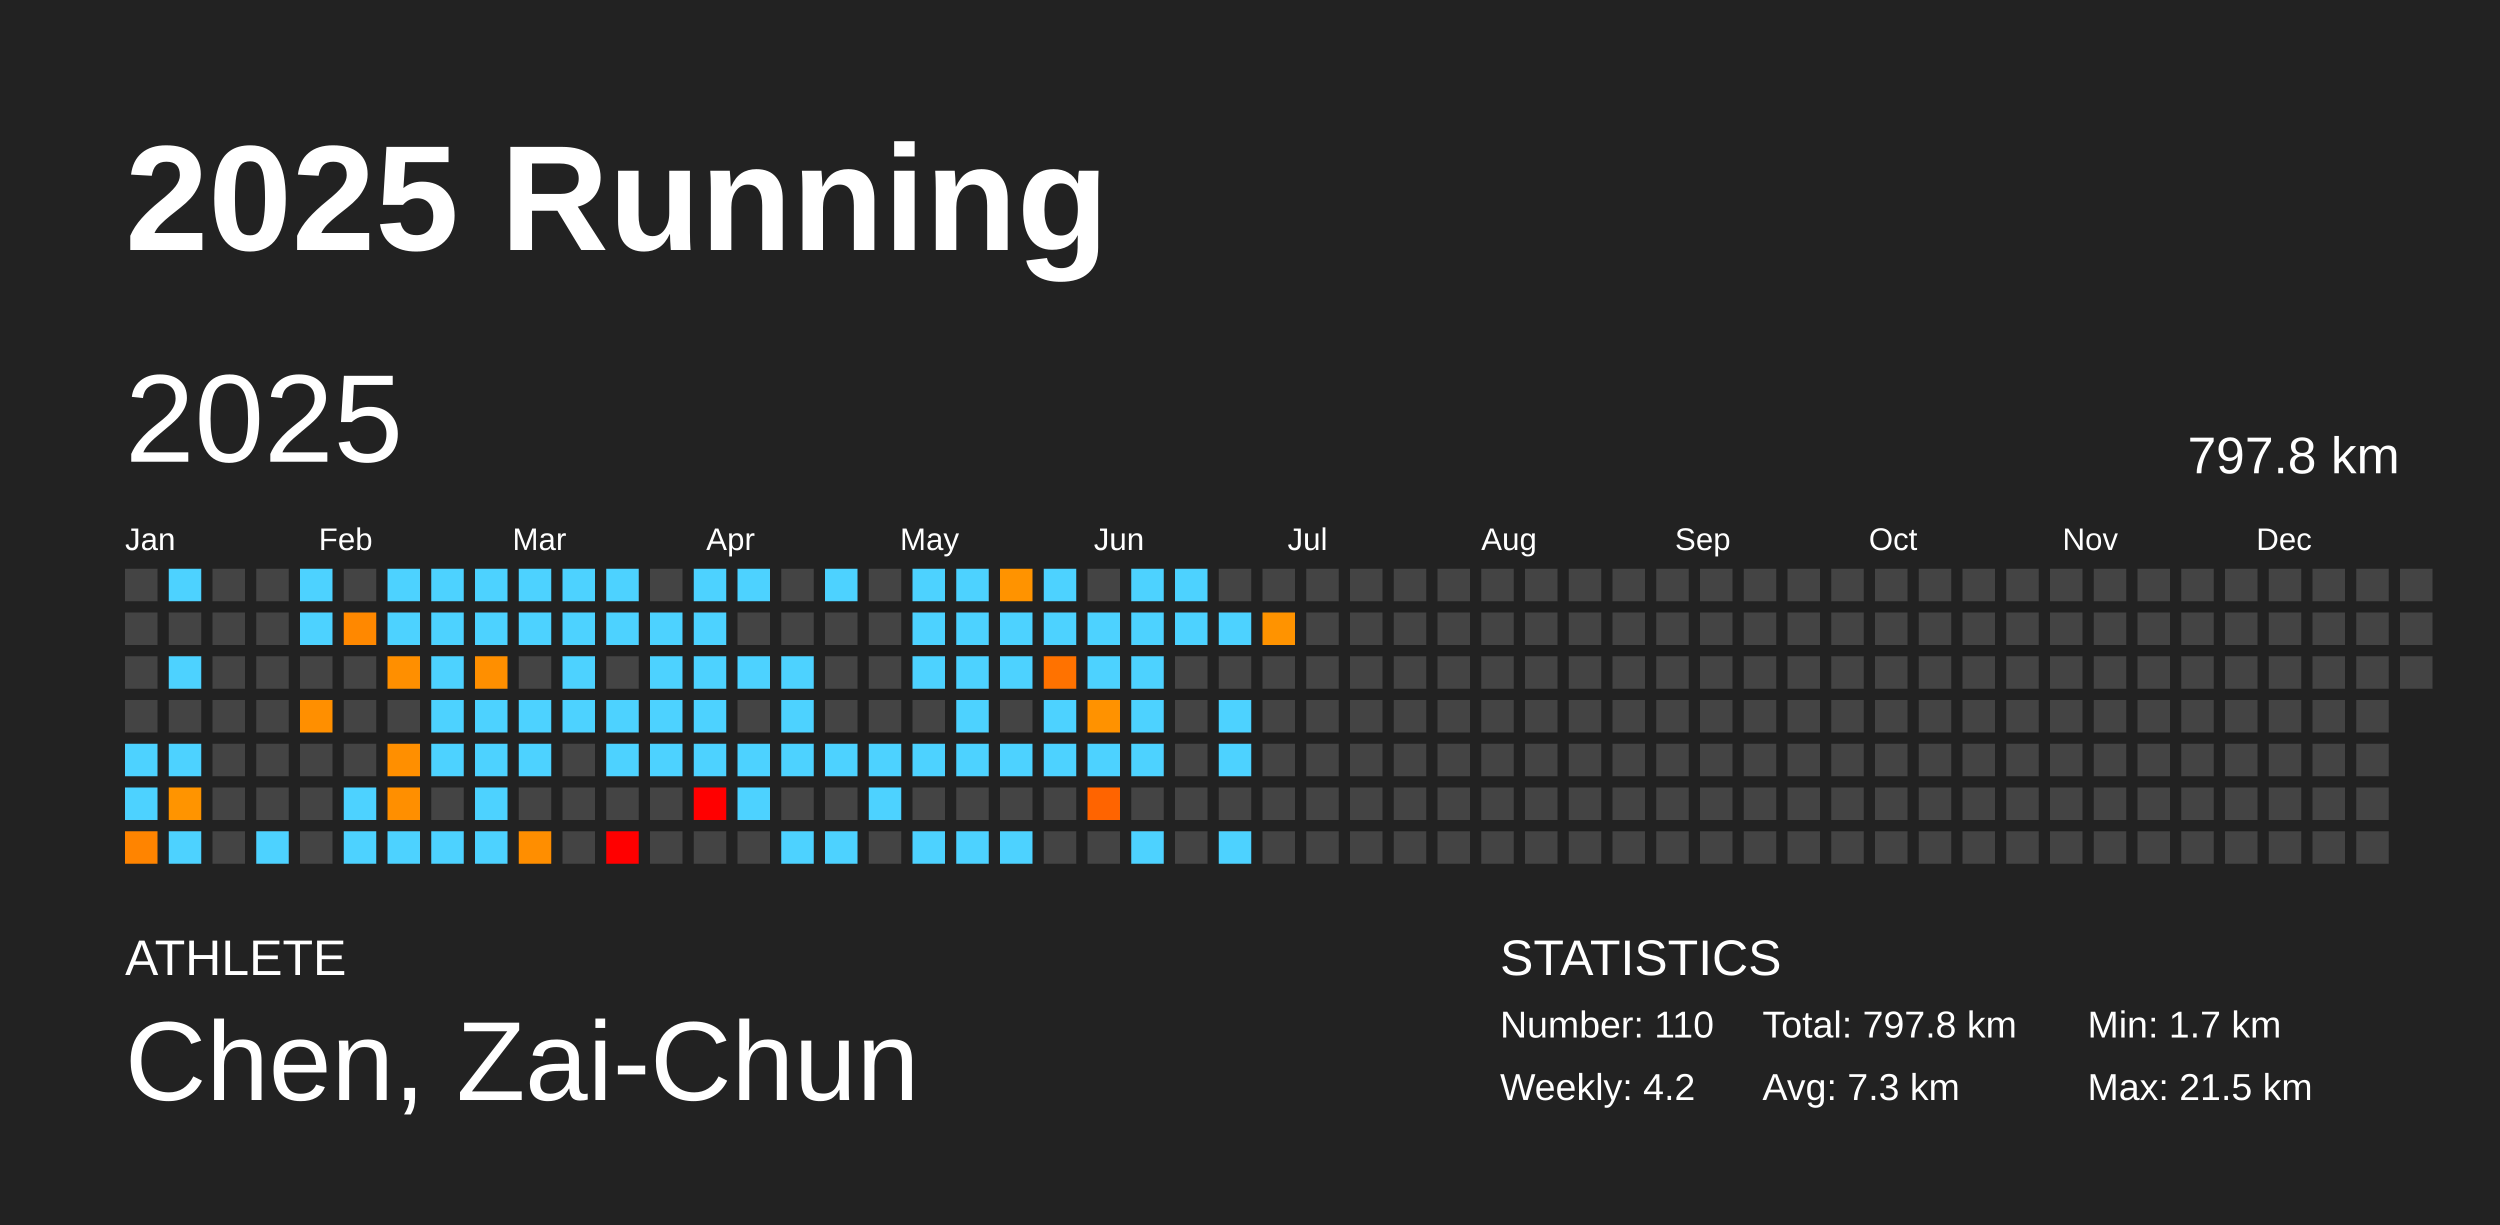
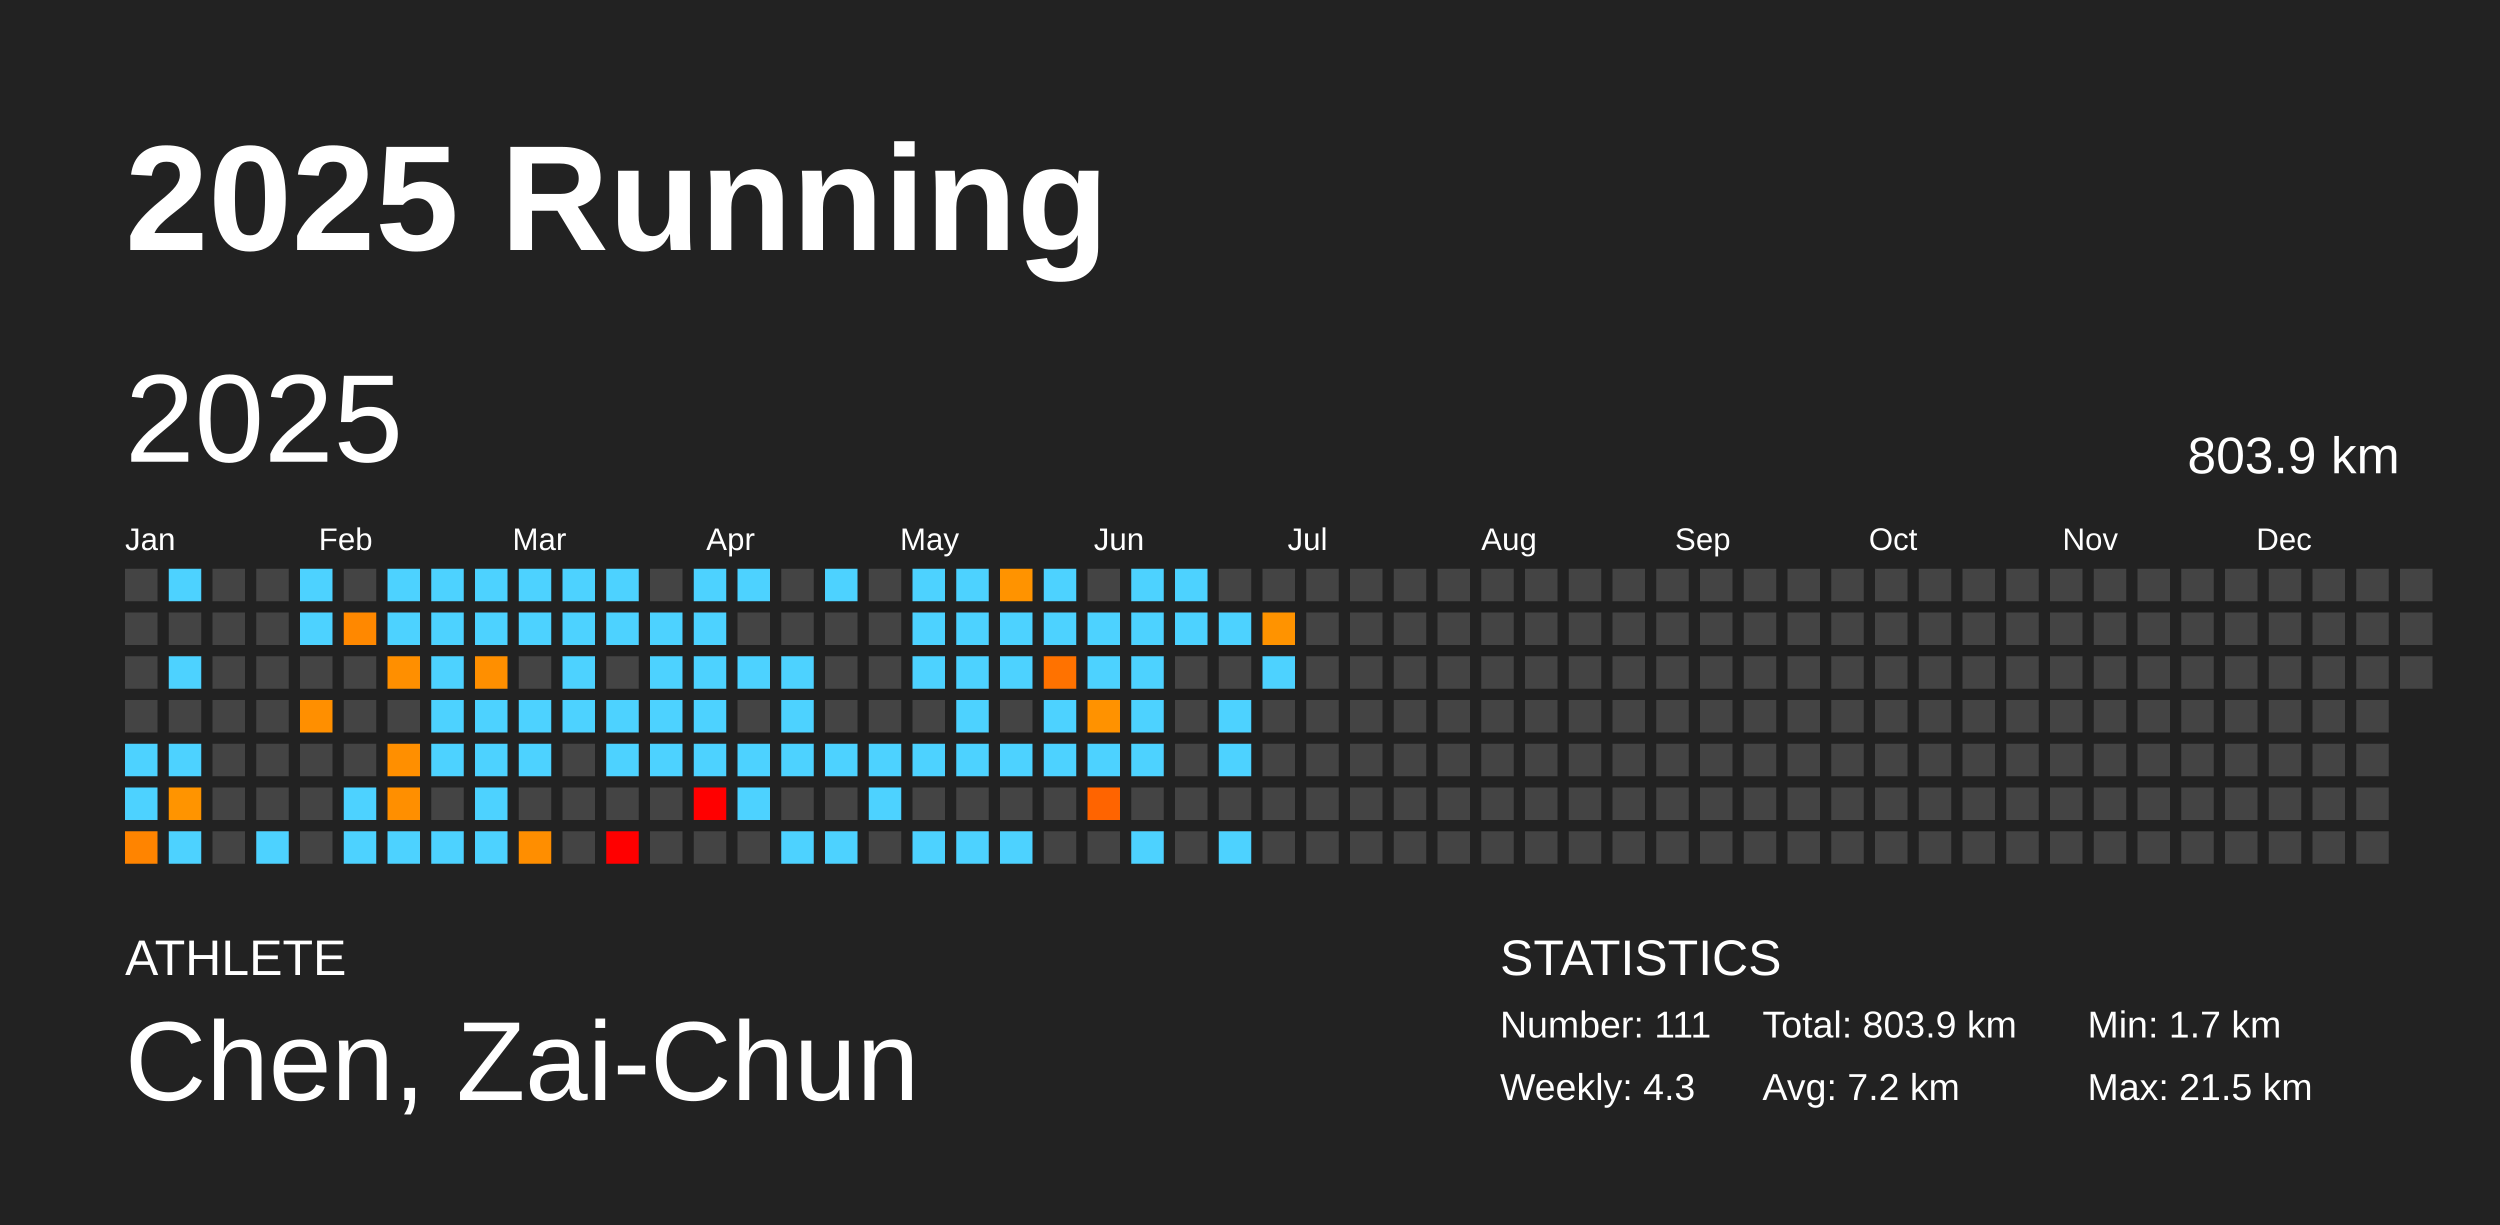
<svg xmlns="http://www.w3.org/2000/svg" baseProfile="full" height="98mm" version="1.1" viewBox="0,0,200,98" width="200mm">
  <defs />
  <rect fill="#222222" height="98" width="200" x="0" y="0" />
  <text fill="#FFFFFF" style="font-size:12px; font-family:Arial; font-weight:bold;" x="10" y="20">2025 Running</text>
  <text fill="#FFFFFF" style="font-size:4px; font-family:Arial" x="10" y="78">ATHLETE</text>
  <text fill="#FFFFFF" style="font-size:9px; font-family:Arial" x="10" y="88">Chen, Zai-Chun</text>
  <text fill="#FFFFFF" style="font-size:4px; font-family:Arial" x="120" y="78">STATISTICS</text>
-   <text fill="#FFFFFF" style="font-size:3px; font-family:Arial" x="120" y="83">Number: 110</text>
-   <text fill="#FFFFFF" style="font-size:3px; font-family:Arial" x="120" y="88">Weekly: 4.2</text>
-   <text fill="#FFFFFF" style="font-size:3px; font-family:Arial" x="141" y="83">Total: 797.8 km</text>
-   <text fill="#FFFFFF" style="font-size:3px; font-family:Arial" x="141" y="88">Avg: 7.3 km</text>
+   <text fill="#FFFFFF" style="font-size:3px; font-family:Arial" x="120" y="83">Number: 111</text>
+   <text fill="#FFFFFF" style="font-size:3px; font-family:Arial" x="120" y="88">Weekly: 4.3</text>
+   <text fill="#FFFFFF" style="font-size:3px; font-family:Arial" x="141" y="83">Total: 803.9 km</text>
+   <text fill="#FFFFFF" style="font-size:3px; font-family:Arial" x="141" y="88">Avg: 7.2 km</text>
  <text fill="#FFFFFF" style="font-size:3px; font-family:Arial" x="167" y="83">Min: 1.7 km</text>
  <text fill="#FFFFFF" style="font-size:3px; font-family:Arial" x="167" y="88">Max: 21.5 km</text>
  <text dominant-baseline="hanging" fill="#FFFFFF" style="font-size:10.0px; font-family:Arial;" x="10" y="30">2025</text>
-   <text dominant-baseline="hanging" fill="#FFFFFF" style="font-size:4.125px; font-family:Arial;" x="175" y="35">797.8 km</text>
+   <text dominant-baseline="hanging" fill="#FFFFFF" style="font-size:4.125px; font-family:Arial;" x="175" y="35">803.9 km</text>
  <text fill="#FFFFFF" style="font-size:2.5px; font-family:Arial" x="10.0" y="44">Jan</text>
  <text fill="#FFFFFF" style="font-size:2.5px; font-family:Arial" x="25.5" y="44">Feb</text>
  <text fill="#FFFFFF" style="font-size:2.5px; font-family:Arial" x="41.0" y="44">Mar</text>
  <text fill="#FFFFFF" style="font-size:2.5px; font-family:Arial" x="56.5" y="44">Apr</text>
  <text fill="#FFFFFF" style="font-size:2.5px; font-family:Arial" x="72.0" y="44">May</text>
  <text fill="#FFFFFF" style="font-size:2.5px; font-family:Arial" x="87.5" y="44">Jun</text>
  <text fill="#FFFFFF" style="font-size:2.5px; font-family:Arial" x="103.0" y="44">Jul</text>
  <text fill="#FFFFFF" style="font-size:2.5px; font-family:Arial" x="118.5" y="44">Aug</text>
  <text fill="#FFFFFF" style="font-size:2.5px; font-family:Arial" x="134.0" y="44">Sep</text>
  <text fill="#FFFFFF" style="font-size:2.5px; font-family:Arial" x="149.5" y="44">Oct</text>
  <text fill="#FFFFFF" style="font-size:2.5px; font-family:Arial" x="165.0" y="44">Nov</text>
  <text fill="#FFFFFF" style="font-size:2.5px; font-family:Arial" x="180.5" y="44">Dec</text>
  <rect fill="#444444" height="2.6" width="2.6" x="10.0" y="45.5" />
  <rect fill="#444444" height="2.6" width="2.6" x="10.0" y="49.0" />
  <rect fill="#444444" height="2.6" width="2.6" x="10.0" y="52.5" />
  <rect fill="#444444" height="2.6" width="2.6" x="10.0" y="56.0" />
  <rect fill="#4dd2ff" height="2.6" width="2.6" x="10.0" y="59.5" />
  <rect fill="#4dd2ff" height="2.6" width="2.6" x="10.0" y="63.0" />
  <rect fill="#ff8400" height="2.6" width="2.6" x="10.0" y="66.5" />
  <rect fill="#4dd2ff" height="2.6" width="2.6" x="13.5" y="45.5" />
  <rect fill="#444444" height="2.6" width="2.6" x="13.5" y="49.0" />
  <rect fill="#4dd2ff" height="2.6" width="2.6" x="13.5" y="52.5" />
  <rect fill="#444444" height="2.6" width="2.6" x="13.5" y="56.0" />
  <rect fill="#4dd2ff" height="2.6" width="2.6" x="13.5" y="59.5" />
  <rect fill="#ff9400" height="2.6" width="2.6" x="13.5" y="63.0" />
  <rect fill="#4dd2ff" height="2.6" width="2.6" x="13.5" y="66.5" />
  <rect fill="#444444" height="2.6" width="2.6" x="17.0" y="45.5" />
  <rect fill="#444444" height="2.6" width="2.6" x="17.0" y="49.0" />
  <rect fill="#444444" height="2.6" width="2.6" x="17.0" y="52.5" />
  <rect fill="#444444" height="2.6" width="2.6" x="17.0" y="56.0" />
  <rect fill="#444444" height="2.6" width="2.6" x="17.0" y="59.5" />
  <rect fill="#444444" height="2.6" width="2.6" x="17.0" y="63.0" />
  <rect fill="#444444" height="2.6" width="2.6" x="17.0" y="66.5" />
  <rect fill="#444444" height="2.6" width="2.6" x="20.5" y="45.5" />
  <rect fill="#444444" height="2.6" width="2.6" x="20.5" y="49.0" />
  <rect fill="#444444" height="2.6" width="2.6" x="20.5" y="52.5" />
  <rect fill="#444444" height="2.6" width="2.6" x="20.5" y="56.0" />
  <rect fill="#444444" height="2.6" width="2.6" x="20.5" y="59.5" />
  <rect fill="#444444" height="2.6" width="2.6" x="20.5" y="63.0" />
  <rect fill="#4dd2ff" height="2.6" width="2.6" x="20.5" y="66.5" />
  <rect fill="#4dd2ff" height="2.6" width="2.6" x="24.0" y="45.5" />
  <rect fill="#4dd2ff" height="2.6" width="2.6" x="24.0" y="49.0" />
  <rect fill="#444444" height="2.6" width="2.6" x="24.0" y="52.5" />
  <rect fill="#ff8f00" height="2.6" width="2.6" x="24.0" y="56.0" />
  <rect fill="#444444" height="2.6" width="2.6" x="24.0" y="59.5" />
  <rect fill="#444444" height="2.6" width="2.6" x="24.0" y="63.0" />
  <rect fill="#444444" height="2.6" width="2.6" x="24.0" y="66.5" />
  <rect fill="#444444" height="2.6" width="2.6" x="27.5" y="45.5" />
  <rect fill="#ff8800" height="2.6" width="2.6" x="27.5" y="49.0" />
  <rect fill="#444444" height="2.6" width="2.6" x="27.5" y="52.5" />
  <rect fill="#444444" height="2.6" width="2.6" x="27.5" y="56.0" />
  <rect fill="#444444" height="2.6" width="2.6" x="27.5" y="59.5" />
  <rect fill="#4dd2ff" height="2.6" width="2.6" x="27.5" y="63.0" />
  <rect fill="#4dd2ff" height="2.6" width="2.6" x="27.5" y="66.5" />
  <rect fill="#4dd2ff" height="2.6" width="2.6" x="31.0" y="45.5" />
  <rect fill="#4dd2ff" height="2.6" width="2.6" x="31.0" y="49.0" />
  <rect fill="#ff8f00" height="2.6" width="2.6" x="31.0" y="52.5" />
  <rect fill="#444444" height="2.6" width="2.6" x="31.0" y="56.0" />
  <rect fill="#ff8f00" height="2.6" width="2.6" x="31.0" y="59.5" />
  <rect fill="#ff8f00" height="2.6" width="2.6" x="31.0" y="63.0" />
  <rect fill="#4dd2ff" height="2.6" width="2.6" x="31.0" y="66.5" />
  <rect fill="#4dd2ff" height="2.6" width="2.6" x="34.5" y="45.5" />
  <rect fill="#4dd2ff" height="2.6" width="2.6" x="34.5" y="49.0" />
  <rect fill="#4dd2ff" height="2.6" width="2.6" x="34.5" y="52.5" />
  <rect fill="#4dd2ff" height="2.6" width="2.6" x="34.5" y="56.0" />
  <rect fill="#4dd2ff" height="2.6" width="2.6" x="34.5" y="59.5" />
  <rect fill="#444444" height="2.6" width="2.6" x="34.5" y="63.0" />
  <rect fill="#4dd2ff" height="2.6" width="2.6" x="34.5" y="66.5" />
  <rect fill="#4dd2ff" height="2.6" width="2.6" x="38.0" y="45.5" />
  <rect fill="#4dd2ff" height="2.6" width="2.6" x="38.0" y="49.0" />
  <rect fill="#ff8f00" height="2.6" width="2.6" x="38.0" y="52.5" />
  <rect fill="#4dd2ff" height="2.6" width="2.6" x="38.0" y="56.0" />
  <rect fill="#4dd2ff" height="2.6" width="2.6" x="38.0" y="59.5" />
  <rect fill="#4dd2ff" height="2.6" width="2.6" x="38.0" y="63.0" />
  <rect fill="#4dd2ff" height="2.6" width="2.6" x="38.0" y="66.5" />
  <rect fill="#4dd2ff" height="2.6" width="2.6" x="41.5" y="45.5" />
  <rect fill="#4dd2ff" height="2.6" width="2.6" x="41.5" y="49.0" />
  <rect fill="#444444" height="2.6" width="2.6" x="41.5" y="52.5" />
  <rect fill="#4dd2ff" height="2.6" width="2.6" x="41.5" y="56.0" />
  <rect fill="#4dd2ff" height="2.6" width="2.6" x="41.5" y="59.5" />
  <rect fill="#444444" height="2.6" width="2.6" x="41.5" y="63.0" />
  <rect fill="#ff8e00" height="2.6" width="2.6" x="41.5" y="66.5" />
  <rect fill="#4dd2ff" height="2.6" width="2.6" x="45.0" y="45.5" />
  <rect fill="#4dd2ff" height="2.6" width="2.6" x="45.0" y="49.0" />
  <rect fill="#4dd2ff" height="2.6" width="2.6" x="45.0" y="52.5" />
  <rect fill="#4dd2ff" height="2.6" width="2.6" x="45.0" y="56.0" />
  <rect fill="#444444" height="2.6" width="2.6" x="45.0" y="59.5" />
  <rect fill="#444444" height="2.6" width="2.6" x="45.0" y="63.0" />
  <rect fill="#444444" height="2.6" width="2.6" x="45.0" y="66.5" />
  <rect fill="#4dd2ff" height="2.6" width="2.6" x="48.5" y="45.5" />
  <rect fill="#4dd2ff" height="2.6" width="2.6" x="48.5" y="49.0" />
  <rect fill="#444444" height="2.6" width="2.6" x="48.5" y="52.5" />
  <rect fill="#4dd2ff" height="2.6" width="2.6" x="48.5" y="56.0" />
  <rect fill="#4dd2ff" height="2.6" width="2.6" x="48.5" y="59.5" />
  <rect fill="#444444" height="2.6" width="2.6" x="48.5" y="63.0" />
  <rect fill="red" height="2.6" width="2.6" x="48.5" y="66.5" />
  <rect fill="#444444" height="2.6" width="2.6" x="52.0" y="45.5" />
  <rect fill="#4dd2ff" height="2.6" width="2.6" x="52.0" y="49.0" />
  <rect fill="#4dd2ff" height="2.6" width="2.6" x="52.0" y="52.5" />
  <rect fill="#4dd2ff" height="2.6" width="2.6" x="52.0" y="56.0" />
  <rect fill="#4dd2ff" height="2.6" width="2.6" x="52.0" y="59.5" />
  <rect fill="#444444" height="2.6" width="2.6" x="52.0" y="63.0" />
  <rect fill="#444444" height="2.6" width="2.6" x="52.0" y="66.5" />
  <rect fill="#4dd2ff" height="2.6" width="2.6" x="55.5" y="45.5" />
  <rect fill="#4dd2ff" height="2.6" width="2.6" x="55.5" y="49.0" />
  <rect fill="#4dd2ff" height="2.6" width="2.6" x="55.5" y="52.5" />
  <rect fill="#4dd2ff" height="2.6" width="2.6" x="55.5" y="56.0" />
  <rect fill="#4dd2ff" height="2.6" width="2.6" x="55.5" y="59.5" />
  <rect fill="red" height="2.6" width="2.6" x="55.5" y="63.0" />
  <rect fill="#444444" height="2.6" width="2.6" x="55.5" y="66.5" />
  <rect fill="#4dd2ff" height="2.6" width="2.6" x="59.0" y="45.5" />
  <rect fill="#444444" height="2.6" width="2.6" x="59.0" y="49.0" />
  <rect fill="#4dd2ff" height="2.6" width="2.6" x="59.0" y="52.5" />
  <rect fill="#444444" height="2.6" width="2.6" x="59.0" y="56.0" />
  <rect fill="#4dd2ff" height="2.6" width="2.6" x="59.0" y="59.5" />
  <rect fill="#4dd2ff" height="2.6" width="2.6" x="59.0" y="63.0" />
  <rect fill="#444444" height="2.6" width="2.6" x="59.0" y="66.5" />
  <rect fill="#444444" height="2.6" width="2.6" x="62.5" y="45.5" />
  <rect fill="#444444" height="2.6" width="2.6" x="62.5" y="49.0" />
  <rect fill="#4dd2ff" height="2.6" width="2.6" x="62.5" y="52.5" />
  <rect fill="#4dd2ff" height="2.6" width="2.6" x="62.5" y="56.0" />
  <rect fill="#4dd2ff" height="2.6" width="2.6" x="62.5" y="59.5" />
  <rect fill="#444444" height="2.6" width="2.6" x="62.5" y="63.0" />
  <rect fill="#4dd2ff" height="2.6" width="2.6" x="62.5" y="66.5" />
  <rect fill="#4dd2ff" height="2.6" width="2.6" x="66.0" y="45.5" />
  <rect fill="#444444" height="2.6" width="2.6" x="66.0" y="49.0" />
  <rect fill="#444444" height="2.6" width="2.6" x="66.0" y="52.5" />
  <rect fill="#444444" height="2.6" width="2.6" x="66.0" y="56.0" />
  <rect fill="#4dd2ff" height="2.6" width="2.6" x="66.0" y="59.5" />
  <rect fill="#444444" height="2.6" width="2.6" x="66.0" y="63.0" />
  <rect fill="#4dd2ff" height="2.6" width="2.6" x="66.0" y="66.5" />
  <rect fill="#444444" height="2.6" width="2.6" x="69.5" y="45.5" />
  <rect fill="#444444" height="2.6" width="2.6" x="69.5" y="49.0" />
  <rect fill="#444444" height="2.6" width="2.6" x="69.5" y="52.5" />
  <rect fill="#444444" height="2.6" width="2.6" x="69.5" y="56.0" />
  <rect fill="#4dd2ff" height="2.6" width="2.6" x="69.5" y="59.5" />
  <rect fill="#4dd2ff" height="2.6" width="2.6" x="69.5" y="63.0" />
  <rect fill="#444444" height="2.6" width="2.6" x="69.5" y="66.5" />
  <rect fill="#4dd2ff" height="2.6" width="2.6" x="73.0" y="45.5" />
  <rect fill="#4dd2ff" height="2.6" width="2.6" x="73.0" y="49.0" />
  <rect fill="#4dd2ff" height="2.6" width="2.6" x="73.0" y="52.5" />
  <rect fill="#444444" height="2.6" width="2.6" x="73.0" y="56.0" />
  <rect fill="#4dd2ff" height="2.6" width="2.6" x="73.0" y="59.5" />
  <rect fill="#444444" height="2.6" width="2.6" x="73.0" y="63.0" />
  <rect fill="#4dd2ff" height="2.6" width="2.6" x="73.0" y="66.5" />
  <rect fill="#4dd2ff" height="2.6" width="2.6" x="76.5" y="45.5" />
  <rect fill="#4dd2ff" height="2.6" width="2.6" x="76.5" y="49.0" />
  <rect fill="#4dd2ff" height="2.6" width="2.6" x="76.5" y="52.5" />
  <rect fill="#4dd2ff" height="2.6" width="2.6" x="76.5" y="56.0" />
  <rect fill="#4dd2ff" height="2.6" width="2.6" x="76.5" y="59.5" />
  <rect fill="#444444" height="2.6" width="2.6" x="76.5" y="63.0" />
  <rect fill="#4dd2ff" height="2.6" width="2.6" x="76.5" y="66.5" />
  <rect fill="#ff9300" height="2.6" width="2.6" x="80.0" y="45.5" />
  <rect fill="#4dd2ff" height="2.6" width="2.6" x="80.0" y="49.0" />
  <rect fill="#4dd2ff" height="2.6" width="2.6" x="80.0" y="52.5" />
  <rect fill="#444444" height="2.6" width="2.6" x="80.0" y="56.0" />
  <rect fill="#4dd2ff" height="2.6" width="2.6" x="80.0" y="59.5" />
  <rect fill="#444444" height="2.6" width="2.6" x="80.0" y="63.0" />
  <rect fill="#4dd2ff" height="2.6" width="2.6" x="80.0" y="66.5" />
  <rect fill="#4dd2ff" height="2.6" width="2.6" x="83.5" y="45.5" />
  <rect fill="#4dd2ff" height="2.6" width="2.6" x="83.5" y="49.0" />
  <rect fill="#ff7200" height="2.6" width="2.6" x="83.5" y="52.5" />
  <rect fill="#4dd2ff" height="2.6" width="2.6" x="83.5" y="56.0" />
  <rect fill="#4dd2ff" height="2.6" width="2.6" x="83.5" y="59.5" />
  <rect fill="#444444" height="2.6" width="2.6" x="83.5" y="63.0" />
  <rect fill="#444444" height="2.6" width="2.6" x="83.5" y="66.5" />
  <rect fill="#444444" height="2.6" width="2.6" x="87.0" y="45.5" />
  <rect fill="#4dd2ff" height="2.6" width="2.6" x="87.0" y="49.0" />
  <rect fill="#4dd2ff" height="2.6" width="2.6" x="87.0" y="52.5" />
  <rect fill="#ff9200" height="2.6" width="2.6" x="87.0" y="56.0" />
  <rect fill="#4dd2ff" height="2.6" width="2.6" x="87.0" y="59.5" />
  <rect fill="#ff6400" height="2.6" width="2.6" x="87.0" y="63.0" />
  <rect fill="#444444" height="2.6" width="2.6" x="87.0" y="66.5" />
  <rect fill="#4dd2ff" height="2.6" width="2.6" x="90.5" y="45.5" />
  <rect fill="#4dd2ff" height="2.6" width="2.6" x="90.5" y="49.0" />
  <rect fill="#4dd2ff" height="2.6" width="2.6" x="90.5" y="52.5" />
  <rect fill="#4dd2ff" height="2.6" width="2.6" x="90.5" y="56.0" />
  <rect fill="#4dd2ff" height="2.6" width="2.6" x="90.5" y="59.5" />
  <rect fill="#444444" height="2.6" width="2.6" x="90.5" y="63.0" />
  <rect fill="#4dd2ff" height="2.6" width="2.6" x="90.5" y="66.5" />
  <rect fill="#4dd2ff" height="2.6" width="2.6" x="94.0" y="45.5" />
  <rect fill="#4dd2ff" height="2.6" width="2.6" x="94.0" y="49.0" />
  <rect fill="#444444" height="2.6" width="2.6" x="94.0" y="52.5" />
  <rect fill="#444444" height="2.6" width="2.6" x="94.0" y="56.0" />
  <rect fill="#444444" height="2.6" width="2.6" x="94.0" y="59.5" />
  <rect fill="#444444" height="2.6" width="2.6" x="94.0" y="63.0" />
  <rect fill="#444444" height="2.6" width="2.6" x="94.0" y="66.5" />
  <rect fill="#444444" height="2.6" width="2.6" x="97.5" y="45.5" />
  <rect fill="#4dd2ff" height="2.6" width="2.6" x="97.5" y="49.0" />
  <rect fill="#444444" height="2.6" width="2.6" x="97.5" y="52.5" />
  <rect fill="#4dd2ff" height="2.6" width="2.6" x="97.5" y="56.0" />
  <rect fill="#4dd2ff" height="2.6" width="2.6" x="97.5" y="59.5" />
  <rect fill="#444444" height="2.6" width="2.6" x="97.5" y="63.0" />
  <rect fill="#4dd2ff" height="2.6" width="2.6" x="97.5" y="66.5" />
  <rect fill="#444444" height="2.6" width="2.6" x="101.0" y="45.5" />
  <rect fill="#ff9300" height="2.6" width="2.6" x="101.0" y="49.0" />
-   <rect fill="#444444" height="2.6" width="2.6" x="101.0" y="52.5" />
+   <rect fill="#4dd2ff" height="2.6" width="2.6" x="101.0" y="52.5" />
  <rect fill="#444444" height="2.6" width="2.6" x="101.0" y="56.0" />
  <rect fill="#444444" height="2.6" width="2.6" x="101.0" y="59.5" />
  <rect fill="#444444" height="2.6" width="2.6" x="101.0" y="63.0" />
  <rect fill="#444444" height="2.6" width="2.6" x="101.0" y="66.5" />
  <rect fill="#444444" height="2.6" width="2.6" x="104.5" y="45.5" />
  <rect fill="#444444" height="2.6" width="2.6" x="104.5" y="49.0" />
  <rect fill="#444444" height="2.6" width="2.6" x="104.5" y="52.5" />
  <rect fill="#444444" height="2.6" width="2.6" x="104.5" y="56.0" />
  <rect fill="#444444" height="2.6" width="2.6" x="104.5" y="59.5" />
  <rect fill="#444444" height="2.6" width="2.6" x="104.5" y="63.0" />
  <rect fill="#444444" height="2.6" width="2.6" x="104.5" y="66.5" />
  <rect fill="#444444" height="2.6" width="2.6" x="108.0" y="45.5" />
  <rect fill="#444444" height="2.6" width="2.6" x="108.0" y="49.0" />
  <rect fill="#444444" height="2.6" width="2.6" x="108.0" y="52.5" />
  <rect fill="#444444" height="2.6" width="2.6" x="108.0" y="56.0" />
  <rect fill="#444444" height="2.6" width="2.6" x="108.0" y="59.5" />
  <rect fill="#444444" height="2.6" width="2.6" x="108.0" y="63.0" />
  <rect fill="#444444" height="2.6" width="2.6" x="108.0" y="66.5" />
  <rect fill="#444444" height="2.6" width="2.6" x="111.5" y="45.5" />
  <rect fill="#444444" height="2.6" width="2.6" x="111.5" y="49.0" />
  <rect fill="#444444" height="2.6" width="2.6" x="111.5" y="52.5" />
  <rect fill="#444444" height="2.6" width="2.6" x="111.5" y="56.0" />
  <rect fill="#444444" height="2.6" width="2.6" x="111.5" y="59.5" />
  <rect fill="#444444" height="2.6" width="2.6" x="111.5" y="63.0" />
  <rect fill="#444444" height="2.6" width="2.6" x="111.5" y="66.5" />
  <rect fill="#444444" height="2.6" width="2.6" x="115.0" y="45.5" />
  <rect fill="#444444" height="2.6" width="2.6" x="115.0" y="49.0" />
  <rect fill="#444444" height="2.6" width="2.6" x="115.0" y="52.5" />
  <rect fill="#444444" height="2.6" width="2.6" x="115.0" y="56.0" />
  <rect fill="#444444" height="2.6" width="2.6" x="115.0" y="59.5" />
  <rect fill="#444444" height="2.6" width="2.6" x="115.0" y="63.0" />
  <rect fill="#444444" height="2.6" width="2.6" x="115.0" y="66.5" />
  <rect fill="#444444" height="2.6" width="2.6" x="118.5" y="45.5" />
  <rect fill="#444444" height="2.6" width="2.6" x="118.5" y="49.0" />
  <rect fill="#444444" height="2.6" width="2.6" x="118.5" y="52.5" />
  <rect fill="#444444" height="2.6" width="2.6" x="118.5" y="56.0" />
  <rect fill="#444444" height="2.6" width="2.6" x="118.5" y="59.5" />
  <rect fill="#444444" height="2.6" width="2.6" x="118.5" y="63.0" />
  <rect fill="#444444" height="2.6" width="2.6" x="118.5" y="66.5" />
  <rect fill="#444444" height="2.6" width="2.6" x="122.0" y="45.5" />
  <rect fill="#444444" height="2.6" width="2.6" x="122.0" y="49.0" />
  <rect fill="#444444" height="2.6" width="2.6" x="122.0" y="52.5" />
  <rect fill="#444444" height="2.6" width="2.6" x="122.0" y="56.0" />
  <rect fill="#444444" height="2.6" width="2.6" x="122.0" y="59.5" />
  <rect fill="#444444" height="2.6" width="2.6" x="122.0" y="63.0" />
  <rect fill="#444444" height="2.6" width="2.6" x="122.0" y="66.5" />
  <rect fill="#444444" height="2.6" width="2.6" x="125.5" y="45.5" />
  <rect fill="#444444" height="2.6" width="2.6" x="125.5" y="49.0" />
  <rect fill="#444444" height="2.6" width="2.6" x="125.5" y="52.5" />
  <rect fill="#444444" height="2.6" width="2.6" x="125.5" y="56.0" />
  <rect fill="#444444" height="2.6" width="2.6" x="125.5" y="59.5" />
  <rect fill="#444444" height="2.6" width="2.6" x="125.5" y="63.0" />
  <rect fill="#444444" height="2.6" width="2.6" x="125.5" y="66.5" />
  <rect fill="#444444" height="2.6" width="2.6" x="129.0" y="45.5" />
  <rect fill="#444444" height="2.6" width="2.6" x="129.0" y="49.0" />
  <rect fill="#444444" height="2.6" width="2.6" x="129.0" y="52.5" />
  <rect fill="#444444" height="2.6" width="2.6" x="129.0" y="56.0" />
  <rect fill="#444444" height="2.6" width="2.6" x="129.0" y="59.5" />
  <rect fill="#444444" height="2.6" width="2.6" x="129.0" y="63.0" />
  <rect fill="#444444" height="2.6" width="2.6" x="129.0" y="66.5" />
  <rect fill="#444444" height="2.6" width="2.6" x="132.5" y="45.5" />
  <rect fill="#444444" height="2.6" width="2.6" x="132.5" y="49.0" />
  <rect fill="#444444" height="2.6" width="2.6" x="132.5" y="52.5" />
  <rect fill="#444444" height="2.6" width="2.6" x="132.5" y="56.0" />
  <rect fill="#444444" height="2.6" width="2.6" x="132.5" y="59.5" />
  <rect fill="#444444" height="2.6" width="2.6" x="132.5" y="63.0" />
  <rect fill="#444444" height="2.6" width="2.6" x="132.5" y="66.5" />
  <rect fill="#444444" height="2.6" width="2.6" x="136.0" y="45.5" />
  <rect fill="#444444" height="2.6" width="2.6" x="136.0" y="49.0" />
  <rect fill="#444444" height="2.6" width="2.6" x="136.0" y="52.5" />
  <rect fill="#444444" height="2.6" width="2.6" x="136.0" y="56.0" />
  <rect fill="#444444" height="2.6" width="2.6" x="136.0" y="59.5" />
  <rect fill="#444444" height="2.6" width="2.6" x="136.0" y="63.0" />
  <rect fill="#444444" height="2.6" width="2.6" x="136.0" y="66.5" />
  <rect fill="#444444" height="2.6" width="2.6" x="139.5" y="45.5" />
  <rect fill="#444444" height="2.6" width="2.6" x="139.5" y="49.0" />
  <rect fill="#444444" height="2.6" width="2.6" x="139.5" y="52.5" />
  <rect fill="#444444" height="2.6" width="2.6" x="139.5" y="56.0" />
  <rect fill="#444444" height="2.6" width="2.6" x="139.5" y="59.5" />
  <rect fill="#444444" height="2.6" width="2.6" x="139.5" y="63.0" />
  <rect fill="#444444" height="2.6" width="2.6" x="139.5" y="66.5" />
  <rect fill="#444444" height="2.6" width="2.6" x="143.0" y="45.5" />
  <rect fill="#444444" height="2.6" width="2.6" x="143.0" y="49.0" />
  <rect fill="#444444" height="2.6" width="2.6" x="143.0" y="52.5" />
  <rect fill="#444444" height="2.6" width="2.6" x="143.0" y="56.0" />
  <rect fill="#444444" height="2.6" width="2.6" x="143.0" y="59.5" />
  <rect fill="#444444" height="2.6" width="2.6" x="143.0" y="63.0" />
  <rect fill="#444444" height="2.6" width="2.6" x="143.0" y="66.5" />
  <rect fill="#444444" height="2.6" width="2.6" x="146.5" y="45.5" />
  <rect fill="#444444" height="2.6" width="2.6" x="146.5" y="49.0" />
  <rect fill="#444444" height="2.6" width="2.6" x="146.5" y="52.5" />
  <rect fill="#444444" height="2.6" width="2.6" x="146.5" y="56.0" />
  <rect fill="#444444" height="2.6" width="2.6" x="146.5" y="59.5" />
  <rect fill="#444444" height="2.6" width="2.6" x="146.5" y="63.0" />
  <rect fill="#444444" height="2.6" width="2.6" x="146.5" y="66.5" />
  <rect fill="#444444" height="2.6" width="2.6" x="150.0" y="45.5" />
  <rect fill="#444444" height="2.6" width="2.6" x="150.0" y="49.0" />
  <rect fill="#444444" height="2.6" width="2.6" x="150.0" y="52.5" />
  <rect fill="#444444" height="2.6" width="2.6" x="150.0" y="56.0" />
  <rect fill="#444444" height="2.6" width="2.6" x="150.0" y="59.5" />
  <rect fill="#444444" height="2.6" width="2.6" x="150.0" y="63.0" />
  <rect fill="#444444" height="2.6" width="2.6" x="150.0" y="66.5" />
  <rect fill="#444444" height="2.6" width="2.6" x="153.5" y="45.5" />
  <rect fill="#444444" height="2.6" width="2.6" x="153.5" y="49.0" />
  <rect fill="#444444" height="2.6" width="2.6" x="153.5" y="52.5" />
  <rect fill="#444444" height="2.6" width="2.6" x="153.5" y="56.0" />
  <rect fill="#444444" height="2.6" width="2.6" x="153.5" y="59.5" />
  <rect fill="#444444" height="2.6" width="2.6" x="153.5" y="63.0" />
  <rect fill="#444444" height="2.6" width="2.6" x="153.5" y="66.5" />
  <rect fill="#444444" height="2.6" width="2.6" x="157.0" y="45.5" />
  <rect fill="#444444" height="2.6" width="2.6" x="157.0" y="49.0" />
  <rect fill="#444444" height="2.6" width="2.6" x="157.0" y="52.5" />
  <rect fill="#444444" height="2.6" width="2.6" x="157.0" y="56.0" />
  <rect fill="#444444" height="2.6" width="2.6" x="157.0" y="59.5" />
  <rect fill="#444444" height="2.6" width="2.6" x="157.0" y="63.0" />
  <rect fill="#444444" height="2.6" width="2.6" x="157.0" y="66.5" />
  <rect fill="#444444" height="2.6" width="2.6" x="160.5" y="45.5" />
  <rect fill="#444444" height="2.6" width="2.6" x="160.5" y="49.0" />
  <rect fill="#444444" height="2.6" width="2.6" x="160.5" y="52.5" />
  <rect fill="#444444" height="2.6" width="2.6" x="160.5" y="56.0" />
  <rect fill="#444444" height="2.6" width="2.6" x="160.5" y="59.5" />
  <rect fill="#444444" height="2.6" width="2.6" x="160.5" y="63.0" />
  <rect fill="#444444" height="2.6" width="2.6" x="160.5" y="66.5" />
  <rect fill="#444444" height="2.6" width="2.6" x="164.0" y="45.5" />
  <rect fill="#444444" height="2.6" width="2.6" x="164.0" y="49.0" />
  <rect fill="#444444" height="2.6" width="2.6" x="164.0" y="52.5" />
  <rect fill="#444444" height="2.6" width="2.6" x="164.0" y="56.0" />
  <rect fill="#444444" height="2.6" width="2.6" x="164.0" y="59.5" />
  <rect fill="#444444" height="2.6" width="2.6" x="164.0" y="63.0" />
  <rect fill="#444444" height="2.6" width="2.6" x="164.0" y="66.5" />
  <rect fill="#444444" height="2.6" width="2.6" x="167.5" y="45.5" />
  <rect fill="#444444" height="2.6" width="2.6" x="167.5" y="49.0" />
  <rect fill="#444444" height="2.6" width="2.6" x="167.5" y="52.5" />
  <rect fill="#444444" height="2.6" width="2.6" x="167.5" y="56.0" />
  <rect fill="#444444" height="2.6" width="2.6" x="167.5" y="59.5" />
  <rect fill="#444444" height="2.6" width="2.6" x="167.5" y="63.0" />
  <rect fill="#444444" height="2.6" width="2.6" x="167.5" y="66.5" />
  <rect fill="#444444" height="2.6" width="2.6" x="171.0" y="45.5" />
  <rect fill="#444444" height="2.6" width="2.6" x="171.0" y="49.0" />
  <rect fill="#444444" height="2.6" width="2.6" x="171.0" y="52.5" />
  <rect fill="#444444" height="2.6" width="2.6" x="171.0" y="56.0" />
  <rect fill="#444444" height="2.6" width="2.6" x="171.0" y="59.5" />
  <rect fill="#444444" height="2.6" width="2.6" x="171.0" y="63.0" />
  <rect fill="#444444" height="2.6" width="2.6" x="171.0" y="66.5" />
  <rect fill="#444444" height="2.6" width="2.6" x="174.5" y="45.5" />
  <rect fill="#444444" height="2.6" width="2.6" x="174.5" y="49.0" />
  <rect fill="#444444" height="2.6" width="2.6" x="174.5" y="52.5" />
  <rect fill="#444444" height="2.6" width="2.6" x="174.5" y="56.0" />
  <rect fill="#444444" height="2.6" width="2.6" x="174.5" y="59.5" />
  <rect fill="#444444" height="2.6" width="2.6" x="174.5" y="63.0" />
  <rect fill="#444444" height="2.6" width="2.6" x="174.5" y="66.5" />
  <rect fill="#444444" height="2.6" width="2.6" x="178.0" y="45.5" />
  <rect fill="#444444" height="2.6" width="2.6" x="178.0" y="49.0" />
  <rect fill="#444444" height="2.6" width="2.6" x="178.0" y="52.5" />
  <rect fill="#444444" height="2.6" width="2.6" x="178.0" y="56.0" />
  <rect fill="#444444" height="2.6" width="2.6" x="178.0" y="59.5" />
  <rect fill="#444444" height="2.6" width="2.6" x="178.0" y="63.0" />
  <rect fill="#444444" height="2.6" width="2.6" x="178.0" y="66.5" />
  <rect fill="#444444" height="2.6" width="2.6" x="181.5" y="45.5" />
  <rect fill="#444444" height="2.6" width="2.6" x="181.5" y="49.0" />
  <rect fill="#444444" height="2.6" width="2.6" x="181.5" y="52.5" />
  <rect fill="#444444" height="2.6" width="2.6" x="181.5" y="56.0" />
  <rect fill="#444444" height="2.6" width="2.6" x="181.5" y="59.5" />
  <rect fill="#444444" height="2.6" width="2.6" x="181.5" y="63.0" />
  <rect fill="#444444" height="2.6" width="2.6" x="181.5" y="66.5" />
  <rect fill="#444444" height="2.6" width="2.6" x="185.0" y="45.5" />
  <rect fill="#444444" height="2.6" width="2.6" x="185.0" y="49.0" />
  <rect fill="#444444" height="2.6" width="2.6" x="185.0" y="52.5" />
  <rect fill="#444444" height="2.6" width="2.6" x="185.0" y="56.0" />
  <rect fill="#444444" height="2.6" width="2.6" x="185.0" y="59.5" />
  <rect fill="#444444" height="2.6" width="2.6" x="185.0" y="63.0" />
  <rect fill="#444444" height="2.6" width="2.6" x="185.0" y="66.5" />
  <rect fill="#444444" height="2.6" width="2.6" x="188.5" y="45.5" />
  <rect fill="#444444" height="2.6" width="2.6" x="188.5" y="49.0" />
  <rect fill="#444444" height="2.6" width="2.6" x="188.5" y="52.5" />
  <rect fill="#444444" height="2.6" width="2.6" x="188.5" y="56.0" />
  <rect fill="#444444" height="2.6" width="2.6" x="188.5" y="59.5" />
  <rect fill="#444444" height="2.6" width="2.6" x="188.5" y="63.0" />
  <rect fill="#444444" height="2.6" width="2.6" x="188.5" y="66.5" />
  <rect fill="#444444" height="2.6" width="2.6" x="192.0" y="45.5" />
  <rect fill="#444444" height="2.6" width="2.6" x="192.0" y="49.0" />
  <rect fill="#444444" height="2.6" width="2.6" x="192.0" y="52.5" />
</svg>
